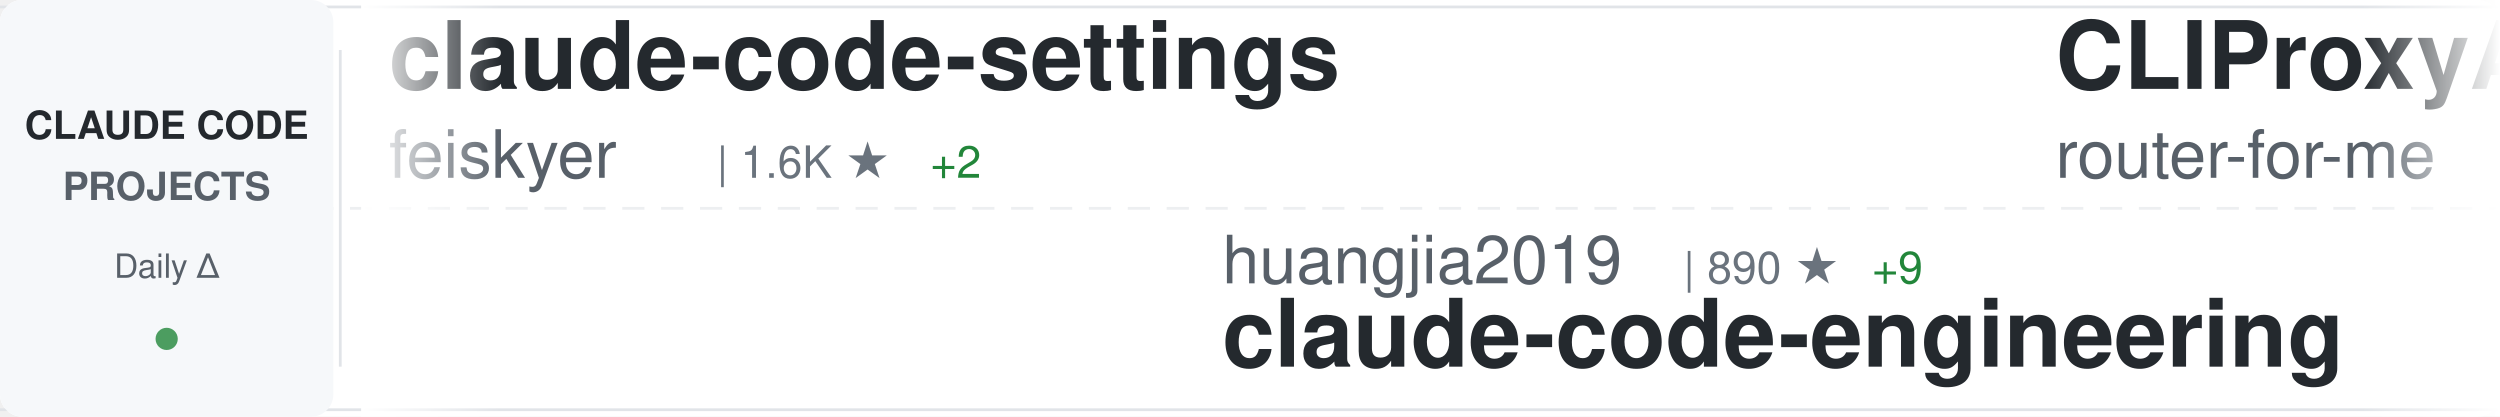
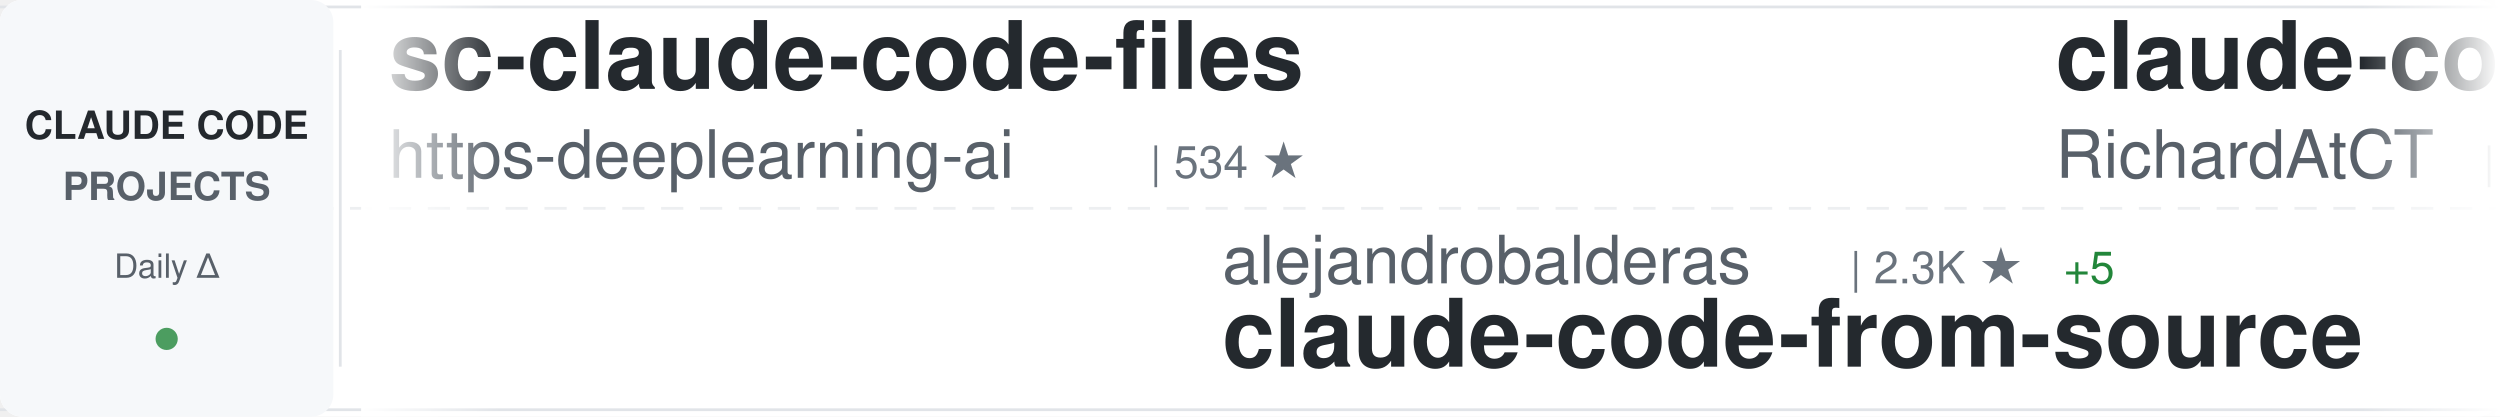
<svg xmlns="http://www.w3.org/2000/svg" width="900" height="150">
  <defs>
    <linearGradient id="awesomeLeftFade" x1="0%" y1="0%" x2="100%" y2="0%">
      <stop offset="0%" style="stop-color:#ffffff;stop-opacity:1" />
      <stop offset="100%" style="stop-color:#ffffff;stop-opacity:0" />
    </linearGradient>
    <linearGradient id="awesomeRightFade" x1="0%" y1="0%" x2="100%" y2="0%">
      <stop offset="0%" style="stop-color:#ffffff;stop-opacity:0" />
      <stop offset="100%" style="stop-color:#ffffff;stop-opacity:1" />
    </linearGradient>
  </defs>
  <rect width="900" height="150" fill="#ffffff" rx="8" />
  <rect x="0" y="2" width="900" height="1" fill="#e1e4e8" />
  <rect x="0" y="147" width="900" height="1" fill="#e1e4e8" />
  <line x1="0" y1="75" x2="900" y2="75" stroke="#e1e4e8" stroke-width="1" stroke-dasharray="8 6" opacity="0.6" />
  <rect x="0" y="0" width="120" height="150" fill="#f6f8fa" rx="8" />
  <text x="60" y="50" font-family="-apple-system, BlinkMacSystemFont, 'Segoe UI', Helvetica, Arial, sans-serif" font-size="14" font-weight="600" fill="#24292e" text-anchor="middle">CLAUDE CODE</text>
  <text x="60" y="72" font-family="-apple-system, BlinkMacSystemFont, 'Segoe UI', Helvetica, Arial, sans-serif" font-size="14" font-weight="600" fill="#586069" text-anchor="middle">PROJECTS</text>
  <text x="60" y="100" font-family="-apple-system, BlinkMacSystemFont, 'Segoe UI', Helvetica, Arial, sans-serif" font-size="12" font-weight="500" fill="#586069" text-anchor="middle">Daily Δ</text>
  <circle cx="60" cy="122" r="4" fill="#22863a" opacity="0.8" />
  <rect x="122" y="18" width="1" height="114" fill="#e1e4e8" />
  <clipPath id="awesomeTickerClip">
    <rect x="130" y="0" width="770" height="150" />
  </clipPath>
  <g clip-path="url(#awesomeTickerClip)">
    <g id="awesomeTickerItems">
      <animateTransform attributeName="transform" attributeType="XML" type="translate" from="0 0" to="-3000 0" dur="54s" repeatCount="indefinite" />
      <g transform="translate(0, 0)">
-         <text x="140" y="32" font-family="-apple-system, BlinkMacSystemFont, 'Segoe UI', Helvetica, Arial, sans-serif" font-size="34" font-weight="600" fill="#24292e">claude-code-settings</text>
-         <text x="140" y="64" font-family="-apple-system, BlinkMacSystemFont, 'Segoe UI', Helvetica, Arial, sans-serif" font-size="24" font-weight="400" fill="#586069">feiskyer</text>
-         <text x="258" y="64" font-family="-apple-system, BlinkMacSystemFont, 'Segoe UI', Helvetica, Arial, sans-serif" font-size="16" font-weight="500" fill="#6a737d">| 1.6K ★</text>
-         <text x="335" y="64" font-family="-apple-system, BlinkMacSystemFont, 'Segoe UI', Helvetica, Arial, sans-serif" font-size="16" font-weight="500" fill="#22863a"> +2</text>
+         <text x="140" y="32" font-family="-apple-system, BlinkMacSystemFont, 'Segoe UI', Helvetica, Arial, sans-serif" font-size="34" font-weight="600" fill="#24292e">sc-claude-code-files</text>
+         <text x="140" y="64" font-family="-apple-system, BlinkMacSystemFont, 'Segoe UI', Helvetica, Arial, sans-serif" font-size="24" font-weight="400" fill="#586069">https-deeplearning-ai</text>
+         <text x="414" y="64" font-family="-apple-system, BlinkMacSystemFont, 'Segoe UI', Helvetica, Arial, sans-serif" font-size="16" font-weight="500" fill="#6a737d">| 534 ★</text>
      </g>
      <g transform="translate(300, 0)">
-         <text x="140" y="102" font-family="-apple-system, BlinkMacSystemFont, 'Segoe UI', Helvetica, Arial, sans-serif" font-size="24" font-weight="400" fill="#586069">huangjia2019</text>
-         <text x="306" y="102" font-family="-apple-system, BlinkMacSystemFont, 'Segoe UI', Helvetica, Arial, sans-serif" font-size="16" font-weight="500" fill="#6a737d">| 890 ★</text>
-         <text x="374" y="102" font-family="-apple-system, BlinkMacSystemFont, 'Segoe UI', Helvetica, Arial, sans-serif" font-size="16" font-weight="500" fill="#22863a"> +9</text>
-         <text x="140" y="132" font-family="-apple-system, BlinkMacSystemFont, 'Segoe UI', Helvetica, Arial, sans-serif" font-size="34" font-weight="600" fill="#24292e">claude-code-engineering</text>
+         <text x="140" y="102" font-family="-apple-system, BlinkMacSystemFont, 'Segoe UI', Helvetica, Arial, sans-serif" font-size="24" font-weight="400" fill="#586069">alejandrobalderas</text>
+         <text x="366" y="102" font-family="-apple-system, BlinkMacSystemFont, 'Segoe UI', Helvetica, Arial, sans-serif" font-size="16" font-weight="500" fill="#6a737d">| 2.3K ★</text>
+         <text x="443" y="102" font-family="-apple-system, BlinkMacSystemFont, 'Segoe UI', Helvetica, Arial, sans-serif" font-size="16" font-weight="500" fill="#22863a"> +5</text>
+         <text x="140" y="132" font-family="-apple-system, BlinkMacSystemFont, 'Segoe UI', Helvetica, Arial, sans-serif" font-size="34" font-weight="600" fill="#24292e">claude-code-from-source</text>
      </g>
      <g transform="translate(600, 0)">
-         <text x="140" y="32" font-family="-apple-system, BlinkMacSystemFont, 'Segoe UI', Helvetica, Arial, sans-serif" font-size="34" font-weight="600" fill="#24292e">CLIProxyAPI</text>
-         <text x="140" y="64" font-family="-apple-system, BlinkMacSystemFont, 'Segoe UI', Helvetica, Arial, sans-serif" font-size="24" font-weight="400" fill="#586069">router-for-me</text>
-         <text x="318" y="64" font-family="-apple-system, BlinkMacSystemFont, 'Segoe UI', Helvetica, Arial, sans-serif" font-size="16" font-weight="500" fill="#6a737d">| 38.5K ★</text>
-         <text x="404" y="64" font-family="-apple-system, BlinkMacSystemFont, 'Segoe UI', Helvetica, Arial, sans-serif" font-size="16" font-weight="500" fill="#22863a"> +86</text>
+         <text x="140" y="32" font-family="-apple-system, BlinkMacSystemFont, 'Segoe UI', Helvetica, Arial, sans-serif" font-size="34" font-weight="600" fill="#24292e">claude-code-telegram</text>
+         <text x="140" y="64" font-family="-apple-system, BlinkMacSystemFont, 'Segoe UI', Helvetica, Arial, sans-serif" font-size="24" font-weight="400" fill="#586069">RichardAtCT</text>
+         <text x="294" y="64" font-family="-apple-system, BlinkMacSystemFont, 'Segoe UI', Helvetica, Arial, sans-serif" font-size="16" font-weight="500" fill="#6a737d">| 2.7K ★</text>
+         <text x="371" y="64" font-family="-apple-system, BlinkMacSystemFont, 'Segoe UI', Helvetica, Arial, sans-serif" font-size="16" font-weight="500" fill="#22863a"> +1</text>
      </g>
      <g transform="translate(900, 0)">
-         <text x="140" y="102" font-family="-apple-system, BlinkMacSystemFont, 'Segoe UI', Helvetica, Arial, sans-serif" font-size="24" font-weight="400" fill="#586069">Windy3f3f3f3f</text>
-         <text x="318" y="102" font-family="-apple-system, BlinkMacSystemFont, 'Segoe UI', Helvetica, Arial, sans-serif" font-size="16" font-weight="500" fill="#6a737d">| 1.5K ★</text>
-         <text x="395" y="102" font-family="-apple-system, BlinkMacSystemFont, 'Segoe UI', Helvetica, Arial, sans-serif" font-size="16" font-weight="500" fill="#22863a"> +2</text>
-         <text x="140" y="132" font-family="-apple-system, BlinkMacSystemFont, 'Segoe UI', Helvetica, Arial, sans-serif" font-size="34" font-weight="600" fill="#24292e">claude-code-from-scratch</text>
-       </g>
-       <g transform="translate(1200, 0)">
-         <text x="140" y="32" font-family="-apple-system, BlinkMacSystemFont, 'Segoe UI', Helvetica, Arial, sans-serif" font-size="34" font-weight="600" fill="#24292e">free-claude-code</text>
-         <text x="140" y="64" font-family="-apple-system, BlinkMacSystemFont, 'Segoe UI', Helvetica, Arial, sans-serif" font-size="24" font-weight="400" fill="#586069">Alishahryar1</text>
-         <text x="306" y="64" font-family="-apple-system, BlinkMacSystemFont, 'Segoe UI', Helvetica, Arial, sans-serif" font-size="16" font-weight="500" fill="#6a737d">| 37.1K ★</text>
-         <text x="392" y="64" font-family="-apple-system, BlinkMacSystemFont, 'Segoe UI', Helvetica, Arial, sans-serif" font-size="16" font-weight="500" fill="#22863a"> +163</text>
-       </g>
-       <g transform="translate(1500, 0)">
-         <text x="140" y="102" font-family="-apple-system, BlinkMacSystemFont, 'Segoe UI', Helvetica, Arial, sans-serif" font-size="24" font-weight="400" fill="#586069">sugyan</text>
-         <text x="234" y="102" font-family="-apple-system, BlinkMacSystemFont, 'Segoe UI', Helvetica, Arial, sans-serif" font-size="16" font-weight="500" fill="#6a737d">| 1.1K ★</text>
-         <text x="311" y="102" font-family="-apple-system, BlinkMacSystemFont, 'Segoe UI', Helvetica, Arial, sans-serif" font-size="16" font-weight="500" fill="#22863a"> +1</text>
-         <text x="140" y="132" font-family="-apple-system, BlinkMacSystemFont, 'Segoe UI', Helvetica, Arial, sans-serif" font-size="34" font-weight="600" fill="#24292e">claude-code-webui</text>
-       </g>
-       <g transform="translate(1800, 0)">
-         <text x="140" y="32" font-family="-apple-system, BlinkMacSystemFont, 'Segoe UI', Helvetica, Arial, sans-serif" font-size="34" font-weight="600" fill="#24292e">claude-code-from-source</text>
-         <text x="140" y="64" font-family="-apple-system, BlinkMacSystemFont, 'Segoe UI', Helvetica, Arial, sans-serif" font-size="24" font-weight="400" fill="#586069">alejandrobalderas</text>
-         <text x="366" y="64" font-family="-apple-system, BlinkMacSystemFont, 'Segoe UI', Helvetica, Arial, sans-serif" font-size="16" font-weight="500" fill="#6a737d">| 2.3K ★</text>
-         <text x="443" y="64" font-family="-apple-system, BlinkMacSystemFont, 'Segoe UI', Helvetica, Arial, sans-serif" font-size="16" font-weight="500" fill="#22863a"> +6</text>
-       </g>
-       <g transform="translate(2100, 0)">
-         <text x="140" y="102" font-family="-apple-system, BlinkMacSystemFont, 'Segoe UI', Helvetica, Arial, sans-serif" font-size="24" font-weight="400" fill="#586069">chauncygu</text>
-         <text x="270" y="102" font-family="-apple-system, BlinkMacSystemFont, 'Segoe UI', Helvetica, Arial, sans-serif" font-size="16" font-weight="500" fill="#6a737d">| 2.7K ★</text>
-         <text x="347" y="102" font-family="-apple-system, BlinkMacSystemFont, 'Segoe UI', Helvetica, Arial, sans-serif" font-size="16" font-weight="500" fill="#22863a"> +6</text>
-         <text x="140" y="132" font-family="-apple-system, BlinkMacSystemFont, 'Segoe UI', Helvetica, Arial, sans-serif" font-size="34" font-weight="600" fill="#24292e">collection-claude-code-s...</text>
-       </g>
-       <g transform="translate(2400, 0)">
-         <text x="140" y="32" font-family="-apple-system, BlinkMacSystemFont, 'Segoe UI', Helvetica, Arial, sans-serif" font-size="34" font-weight="600" fill="#24292e">claude-code-harness</text>
-         <text x="140" y="64" font-family="-apple-system, BlinkMacSystemFont, 'Segoe UI', Helvetica, Arial, sans-serif" font-size="24" font-weight="400" fill="#586069">Chachamaru127</text>
-         <text x="318" y="64" font-family="-apple-system, BlinkMacSystemFont, 'Segoe UI', Helvetica, Arial, sans-serif" font-size="16" font-weight="500" fill="#6a737d">| 2.9K ★</text>
-         <text x="395" y="64" font-family="-apple-system, BlinkMacSystemFont, 'Segoe UI', Helvetica, Arial, sans-serif" font-size="16" font-weight="500" fill="#22863a"> +4</text>
-       </g>
-       <g transform="translate(2700, 0)">
        <text x="140" y="102" font-family="-apple-system, BlinkMacSystemFont, 'Segoe UI', Helvetica, Arial, sans-serif" font-size="24" font-weight="400" fill="#586069">ChrisWiles</text>
        <text x="282" y="102" font-family="-apple-system, BlinkMacSystemFont, 'Segoe UI', Helvetica, Arial, sans-serif" font-size="16" font-weight="500" fill="#6a737d">| 6.0K ★</text>
        <text x="359" y="102" font-family="-apple-system, BlinkMacSystemFont, 'Segoe UI', Helvetica, Arial, sans-serif" font-size="16" font-weight="500" fill="#22863a"> +1</text>
        <text x="140" y="132" font-family="-apple-system, BlinkMacSystemFont, 'Segoe UI', Helvetica, Arial, sans-serif" font-size="34" font-weight="600" fill="#24292e">claude-code-showcase</text>
      </g>
+       <g transform="translate(1200, 0)">
+         <text x="140" y="32" font-family="-apple-system, BlinkMacSystemFont, 'Segoe UI', Helvetica, Arial, sans-serif" font-size="34" font-weight="600" fill="#24292e">claude-code-book</text>
+         <text x="140" y="64" font-family="-apple-system, BlinkMacSystemFont, 'Segoe UI', Helvetica, Arial, sans-serif" font-size="24" font-weight="400" fill="#586069">lintsinghua</text>
+         <text x="294" y="64" font-family="-apple-system, BlinkMacSystemFont, 'Segoe UI', Helvetica, Arial, sans-serif" font-size="16" font-weight="500" fill="#6a737d">| 3.8K ★</text>
+         <text x="371" y="64" font-family="-apple-system, BlinkMacSystemFont, 'Segoe UI', Helvetica, Arial, sans-serif" font-size="16" font-weight="500" fill="#22863a"> +14</text>
+       </g>
+       <g transform="translate(1500, 0)">
+         <text x="140" y="102" font-family="-apple-system, BlinkMacSystemFont, 'Segoe UI', Helvetica, Arial, sans-serif" font-size="24" font-weight="400" fill="#586069">repowise-dev</text>
+         <text x="306" y="102" font-family="-apple-system, BlinkMacSystemFont, 'Segoe UI', Helvetica, Arial, sans-serif" font-size="16" font-weight="500" fill="#6a737d">| 1.1K ★</text>
+         <text x="383" y="102" font-family="-apple-system, BlinkMacSystemFont, 'Segoe UI', Helvetica, Arial, sans-serif" font-size="16" font-weight="500" fill="#22863a"> +2</text>
+         <text x="140" y="132" font-family="-apple-system, BlinkMacSystemFont, 'Segoe UI', Helvetica, Arial, sans-serif" font-size="34" font-weight="600" fill="#24292e">claude-code-prompts</text>
+       </g>
+       <g transform="translate(1800, 0)">
+         <text x="140" y="32" font-family="-apple-system, BlinkMacSystemFont, 'Segoe UI', Helvetica, Arial, sans-serif" font-size="34" font-weight="600" fill="#24292e">claude_codex_bridge</text>
+         <text x="140" y="64" font-family="-apple-system, BlinkMacSystemFont, 'Segoe UI', Helvetica, Arial, sans-serif" font-size="24" font-weight="400" fill="#586069">SeemSeam</text>
+         <text x="258" y="64" font-family="-apple-system, BlinkMacSystemFont, 'Segoe UI', Helvetica, Arial, sans-serif" font-size="16" font-weight="500" fill="#6a737d">| 3.1K ★</text>
+         <text x="335" y="64" font-family="-apple-system, BlinkMacSystemFont, 'Segoe UI', Helvetica, Arial, sans-serif" font-size="16" font-weight="500" fill="#22863a"> +9</text>
+       </g>
+       <g transform="translate(2100, 0)">
+         <text x="140" y="102" font-family="-apple-system, BlinkMacSystemFont, 'Segoe UI', Helvetica, Arial, sans-serif" font-size="24" font-weight="400" fill="#586069">digitalsamba</text>
+         <text x="306" y="102" font-family="-apple-system, BlinkMacSystemFont, 'Segoe UI', Helvetica, Arial, sans-serif" font-size="16" font-weight="500" fill="#6a737d">| 1.6K ★</text>
+         <text x="383" y="102" font-family="-apple-system, BlinkMacSystemFont, 'Segoe UI', Helvetica, Arial, sans-serif" font-size="16" font-weight="500" fill="#22863a"> +9</text>
+         <text x="140" y="132" font-family="-apple-system, BlinkMacSystemFont, 'Segoe UI', Helvetica, Arial, sans-serif" font-size="34" font-weight="600" fill="#24292e">claude-code-video-toolki...</text>
+       </g>
+       <g transform="translate(2400, 0)">
+         <text x="140" y="32" font-family="-apple-system, BlinkMacSystemFont, 'Segoe UI', Helvetica, Arial, sans-serif" font-size="34" font-weight="600" fill="#24292e">claude-code-guide</text>
+         <text x="140" y="64" font-family="-apple-system, BlinkMacSystemFont, 'Segoe UI', Helvetica, Arial, sans-serif" font-size="24" font-weight="400" fill="#586069">zebbern</text>
+         <text x="246" y="64" font-family="-apple-system, BlinkMacSystemFont, 'Segoe UI', Helvetica, Arial, sans-serif" font-size="16" font-weight="500" fill="#6a737d">| 4.3K ★</text>
+         <text x="323" y="64" font-family="-apple-system, BlinkMacSystemFont, 'Segoe UI', Helvetica, Arial, sans-serif" font-size="16" font-weight="500" fill="#22863a"> +4</text>
+       </g>
+       <g transform="translate(2700, 0)">
+         <text x="140" y="102" font-family="-apple-system, BlinkMacSystemFont, 'Segoe UI', Helvetica, Arial, sans-serif" font-size="24" font-weight="400" fill="#586069">AICoderTudou</text>
+         <text x="306" y="102" font-family="-apple-system, BlinkMacSystemFont, 'Segoe UI', Helvetica, Arial, sans-serif" font-size="16" font-weight="500" fill="#6a737d">| 499 ★</text>
+         <text x="140" y="132" font-family="-apple-system, BlinkMacSystemFont, 'Segoe UI', Helvetica, Arial, sans-serif" font-size="34" font-weight="600" fill="#24292e">claude-code-tudou</text>
+       </g>
      <g transform="translate(3000, 0)">
-         <text x="140" y="32" font-family="-apple-system, BlinkMacSystemFont, 'Segoe UI', Helvetica, Arial, sans-serif" font-size="34" font-weight="600" fill="#24292e">claude-code-settings</text>
-         <text x="140" y="64" font-family="-apple-system, BlinkMacSystemFont, 'Segoe UI', Helvetica, Arial, sans-serif" font-size="24" font-weight="400" fill="#586069">feiskyer</text>
-         <text x="258" y="64" font-family="-apple-system, BlinkMacSystemFont, 'Segoe UI', Helvetica, Arial, sans-serif" font-size="16" font-weight="500" fill="#6a737d">| 1.6K ★</text>
-         <text x="335" y="64" font-family="-apple-system, BlinkMacSystemFont, 'Segoe UI', Helvetica, Arial, sans-serif" font-size="16" font-weight="500" fill="#22863a"> +2</text>
+         <text x="140" y="32" font-family="-apple-system, BlinkMacSystemFont, 'Segoe UI', Helvetica, Arial, sans-serif" font-size="34" font-weight="600" fill="#24292e">sc-claude-code-files</text>
+         <text x="140" y="64" font-family="-apple-system, BlinkMacSystemFont, 'Segoe UI', Helvetica, Arial, sans-serif" font-size="24" font-weight="400" fill="#586069">https-deeplearning-ai</text>
+         <text x="414" y="64" font-family="-apple-system, BlinkMacSystemFont, 'Segoe UI', Helvetica, Arial, sans-serif" font-size="16" font-weight="500" fill="#6a737d">| 534 ★</text>
      </g>
      <g transform="translate(3300, 0)">
-         <text x="140" y="102" font-family="-apple-system, BlinkMacSystemFont, 'Segoe UI', Helvetica, Arial, sans-serif" font-size="24" font-weight="400" fill="#586069">huangjia2019</text>
-         <text x="306" y="102" font-family="-apple-system, BlinkMacSystemFont, 'Segoe UI', Helvetica, Arial, sans-serif" font-size="16" font-weight="500" fill="#6a737d">| 890 ★</text>
-         <text x="374" y="102" font-family="-apple-system, BlinkMacSystemFont, 'Segoe UI', Helvetica, Arial, sans-serif" font-size="16" font-weight="500" fill="#22863a"> +9</text>
-         <text x="140" y="132" font-family="-apple-system, BlinkMacSystemFont, 'Segoe UI', Helvetica, Arial, sans-serif" font-size="34" font-weight="600" fill="#24292e">claude-code-engineering</text>
+         <text x="140" y="102" font-family="-apple-system, BlinkMacSystemFont, 'Segoe UI', Helvetica, Arial, sans-serif" font-size="24" font-weight="400" fill="#586069">alejandrobalderas</text>
+         <text x="366" y="102" font-family="-apple-system, BlinkMacSystemFont, 'Segoe UI', Helvetica, Arial, sans-serif" font-size="16" font-weight="500" fill="#6a737d">| 2.3K ★</text>
+         <text x="443" y="102" font-family="-apple-system, BlinkMacSystemFont, 'Segoe UI', Helvetica, Arial, sans-serif" font-size="16" font-weight="500" fill="#22863a"> +5</text>
+         <text x="140" y="132" font-family="-apple-system, BlinkMacSystemFont, 'Segoe UI', Helvetica, Arial, sans-serif" font-size="34" font-weight="600" fill="#24292e">claude-code-from-source</text>
      </g>
      <g transform="translate(3600, 0)">
-         <text x="140" y="32" font-family="-apple-system, BlinkMacSystemFont, 'Segoe UI', Helvetica, Arial, sans-serif" font-size="34" font-weight="600" fill="#24292e">CLIProxyAPI</text>
-         <text x="140" y="64" font-family="-apple-system, BlinkMacSystemFont, 'Segoe UI', Helvetica, Arial, sans-serif" font-size="24" font-weight="400" fill="#586069">router-for-me</text>
-         <text x="318" y="64" font-family="-apple-system, BlinkMacSystemFont, 'Segoe UI', Helvetica, Arial, sans-serif" font-size="16" font-weight="500" fill="#6a737d">| 38.5K ★</text>
-         <text x="404" y="64" font-family="-apple-system, BlinkMacSystemFont, 'Segoe UI', Helvetica, Arial, sans-serif" font-size="16" font-weight="500" fill="#22863a"> +86</text>
+         <text x="140" y="32" font-family="-apple-system, BlinkMacSystemFont, 'Segoe UI', Helvetica, Arial, sans-serif" font-size="34" font-weight="600" fill="#24292e">claude-code-telegram</text>
+         <text x="140" y="64" font-family="-apple-system, BlinkMacSystemFont, 'Segoe UI', Helvetica, Arial, sans-serif" font-size="24" font-weight="400" fill="#586069">RichardAtCT</text>
+         <text x="294" y="64" font-family="-apple-system, BlinkMacSystemFont, 'Segoe UI', Helvetica, Arial, sans-serif" font-size="16" font-weight="500" fill="#6a737d">| 2.7K ★</text>
+         <text x="371" y="64" font-family="-apple-system, BlinkMacSystemFont, 'Segoe UI', Helvetica, Arial, sans-serif" font-size="16" font-weight="500" fill="#22863a"> +1</text>
      </g>
      <g transform="translate(3900, 0)">
-         <text x="140" y="102" font-family="-apple-system, BlinkMacSystemFont, 'Segoe UI', Helvetica, Arial, sans-serif" font-size="24" font-weight="400" fill="#586069">Windy3f3f3f3f</text>
-         <text x="318" y="102" font-family="-apple-system, BlinkMacSystemFont, 'Segoe UI', Helvetica, Arial, sans-serif" font-size="16" font-weight="500" fill="#6a737d">| 1.5K ★</text>
-         <text x="395" y="102" font-family="-apple-system, BlinkMacSystemFont, 'Segoe UI', Helvetica, Arial, sans-serif" font-size="16" font-weight="500" fill="#22863a"> +2</text>
-         <text x="140" y="132" font-family="-apple-system, BlinkMacSystemFont, 'Segoe UI', Helvetica, Arial, sans-serif" font-size="34" font-weight="600" fill="#24292e">claude-code-from-scratch</text>
+         <text x="140" y="102" font-family="-apple-system, BlinkMacSystemFont, 'Segoe UI', Helvetica, Arial, sans-serif" font-size="24" font-weight="400" fill="#586069">ChrisWiles</text>
+         <text x="282" y="102" font-family="-apple-system, BlinkMacSystemFont, 'Segoe UI', Helvetica, Arial, sans-serif" font-size="16" font-weight="500" fill="#6a737d">| 6.0K ★</text>
+         <text x="359" y="102" font-family="-apple-system, BlinkMacSystemFont, 'Segoe UI', Helvetica, Arial, sans-serif" font-size="16" font-weight="500" fill="#22863a"> +1</text>
+         <text x="140" y="132" font-family="-apple-system, BlinkMacSystemFont, 'Segoe UI', Helvetica, Arial, sans-serif" font-size="34" font-weight="600" fill="#24292e">claude-code-showcase</text>
      </g>
    </g>
  </g>
  <rect x="130" y="0" width="50" height="150" fill="url(#awesomeLeftFade)" />
  <rect x="850" y="0" width="50" height="150" fill="url(#awesomeRightFade)" />
</svg>
